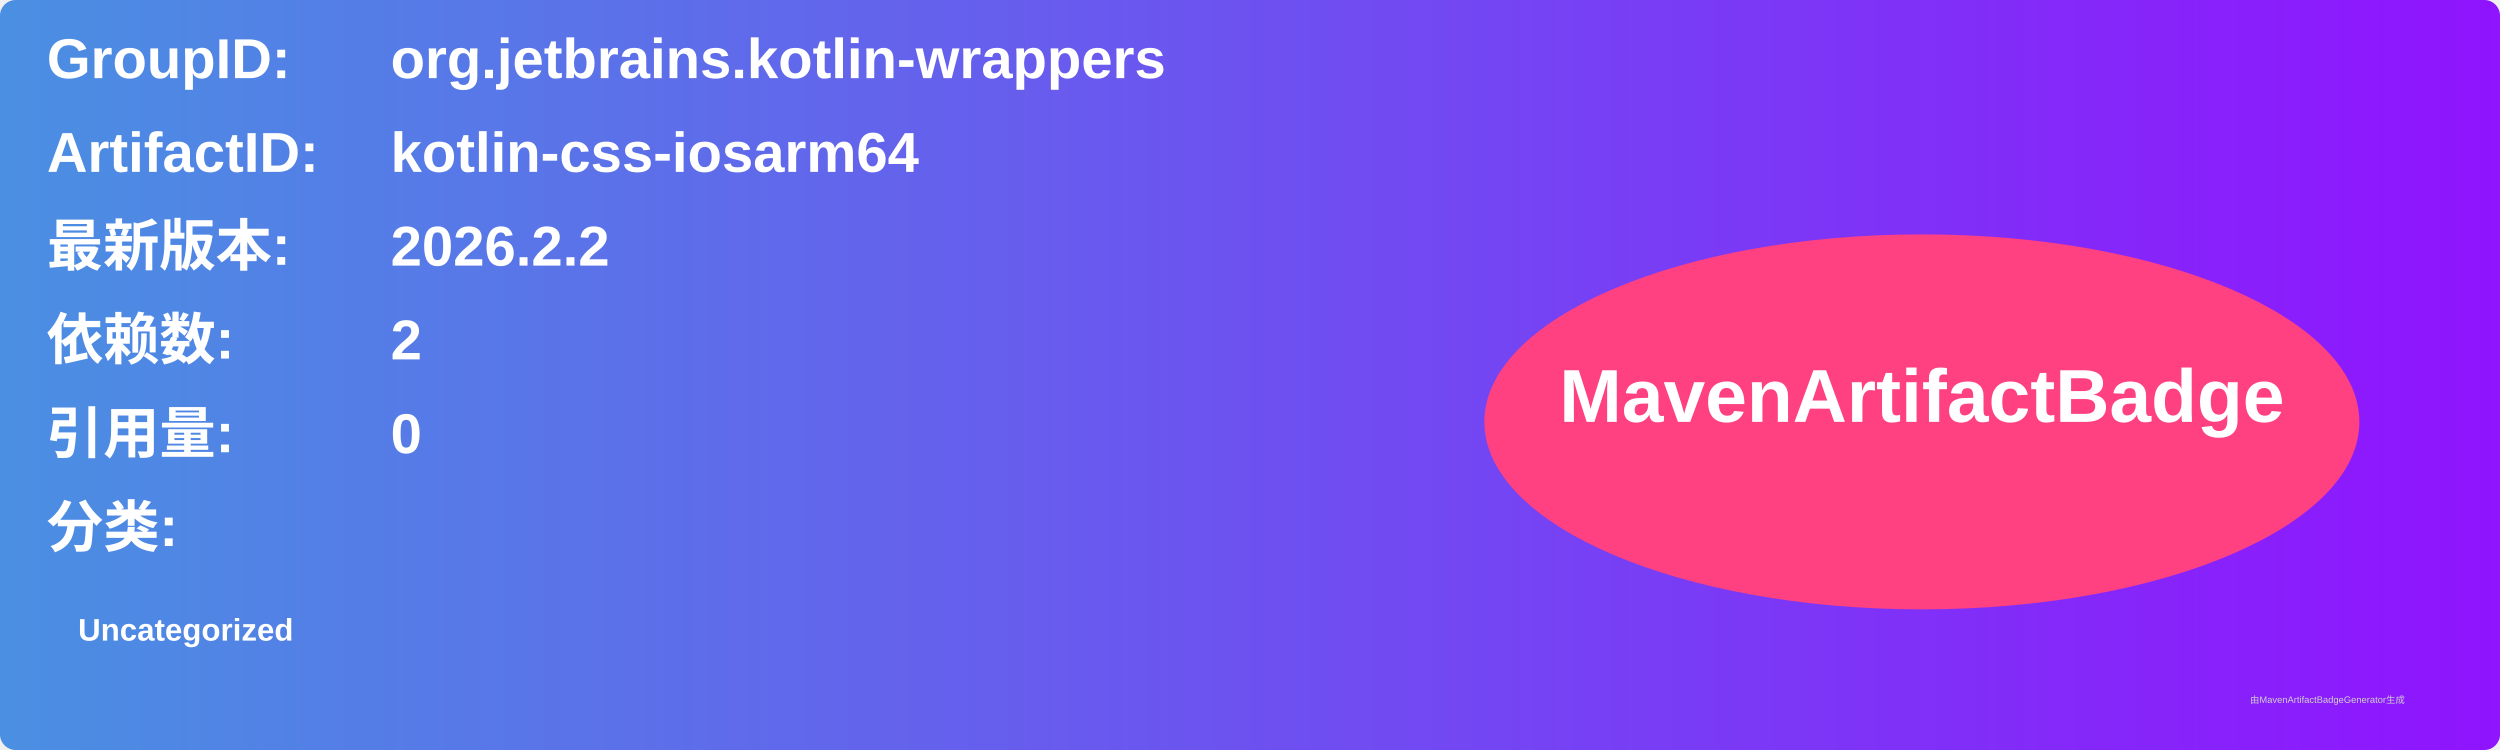
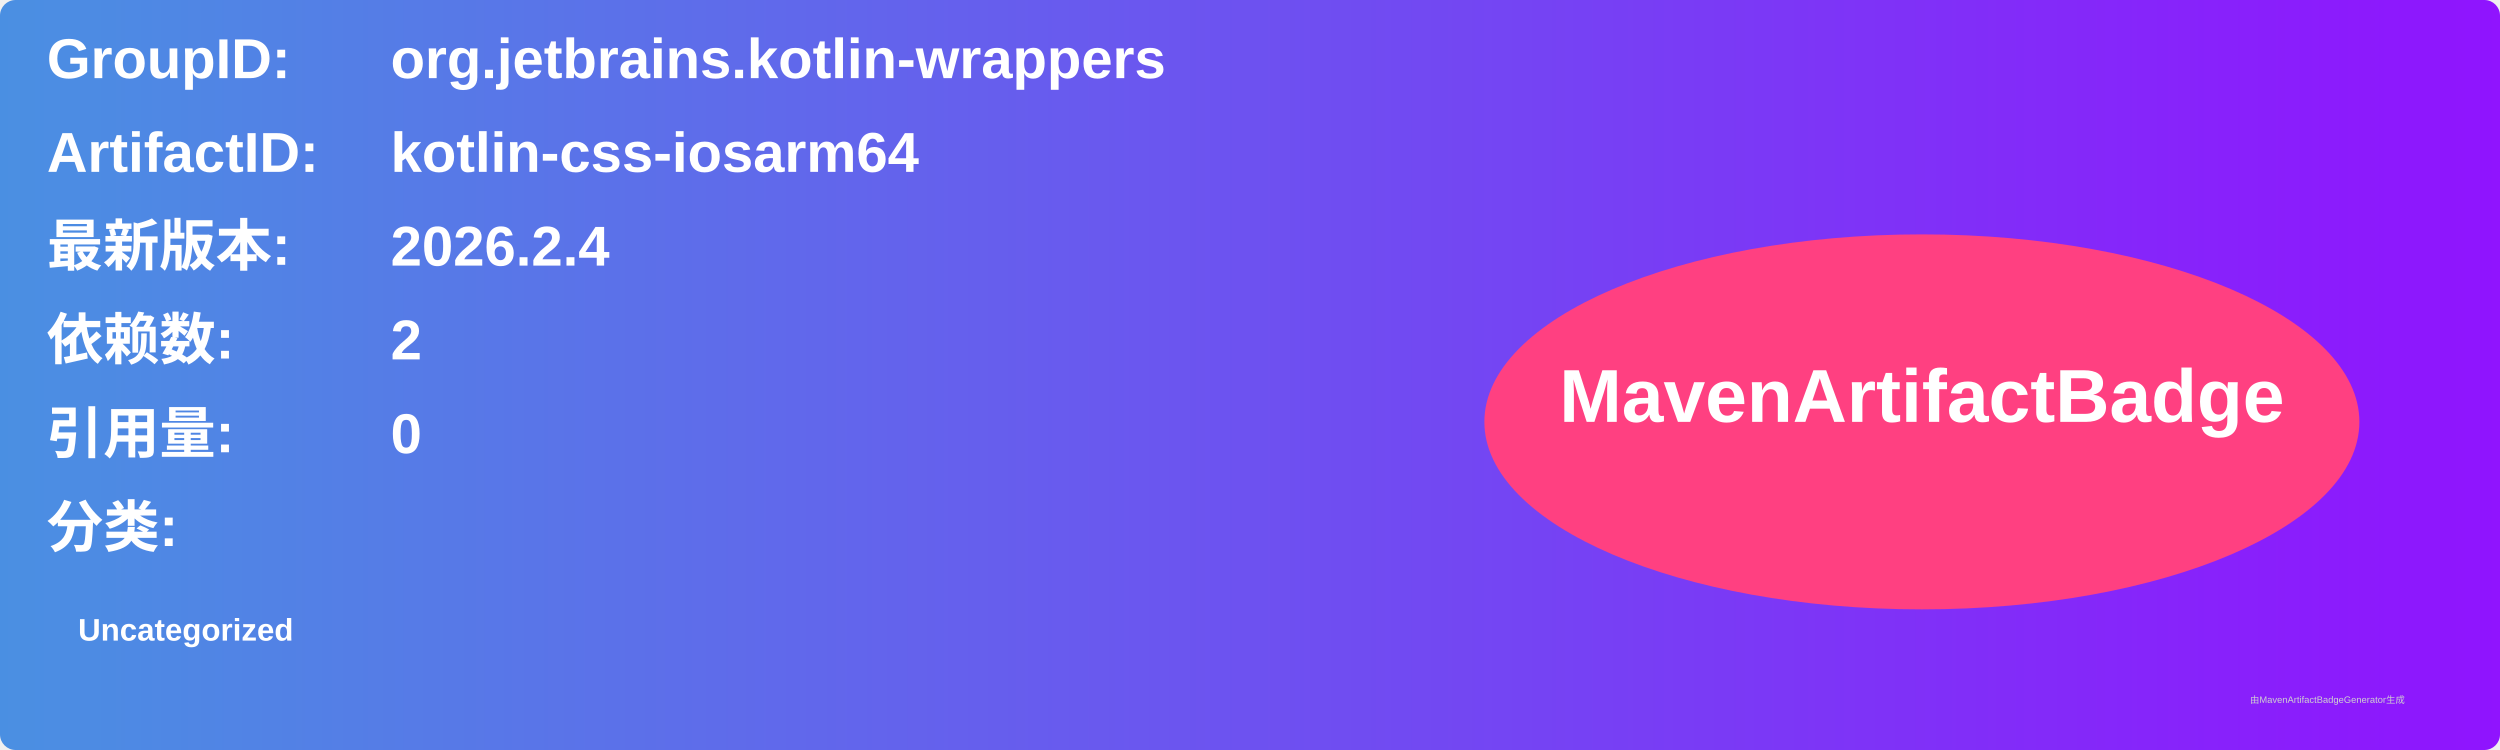
<svg xmlns="http://www.w3.org/2000/svg" width="800" height="240" viewBox="0 0 800 240">
  <linearGradient id="grad" x1="0%" y1="0%" x2="100%" y2="0%">
    <stop offset="0%" stop-color="#4a90e2" />
    <stop offset="100%" stop-color="#9013fe" />
  </linearGradient>
  <rect width="100%" height="100%" rx="5" ry="5" fill="url(#grad)" />
  <g transform="translate(15, 15)">
    <text x="0" y="10" font-family="Arial" font-size="18" fill="white" font-weight="bold" width="260">GroupID:</text>
    <text x="110" y="10" font-family="Arial" font-size="18" fill="white" font-weight="bold" width="460">org.jetbrains.kotlin-wrappers</text>
    <text x="0" y="40" font-family="Arial" font-size="18" fill="white" font-weight="bold" width="260">ArtifactID:</text>
    <text x="110" y="40" font-family="Arial" font-size="18" fill="white" font-weight="bold" width="460">kotlin-css-iosarm64</text>
    <text x="0" y="70" font-family="Arial" font-size="18" fill="white" font-weight="bold">最新版本:</text>
    <text x="110" y="70" font-family="Arial" font-size="18" fill="white" font-weight="bold">
-       <tspan font-weight="bold">2026.2.2</tspan>
+       <tspan font-weight="bold">2026.2.4</tspan>
    </text>
    <text x="0" y="100" font-family="Arial" font-size="18" fill="white" font-weight="bold">依赖数: </text>
    <text x="110" y="100" font-family="Arial" font-size="18" fill="white">
      <tspan font-weight="bold">2</tspan>
    </text>
    <text x="0" y="130" font-family="Arial" font-size="18" fill="white" font-weight="bold">引用量: </text>
    <text x="110" y="130" font-family="Arial" font-size="18" fill="white">
      <tspan font-weight="bold">0</tspan>
    </text>
    <text x="0" y="160" font-family="Arial" font-size="18" fill="white" font-weight="bold">分类:</text>
    <text x="10" y="190" font-family="Arial" font-size="10" fill="white">
      <tspan font-weight="bold">Uncategorized</tspan>
    </text>
    <ellipse cx="600" cy="120" rx="140" ry="60" fill="#ff4081" />
    <text x="600" y="120" text-anchor="middle" font-family="Arial" font-size="24" fill="white" font-weight="bold">MavenArtifactBadge</text>
  </g>
  <text x="720" y="225" font-family="Arial" font-size="3" fill="#d0d0d0">由MavenArtifactBadgeGenerator生成</text>
</svg>
